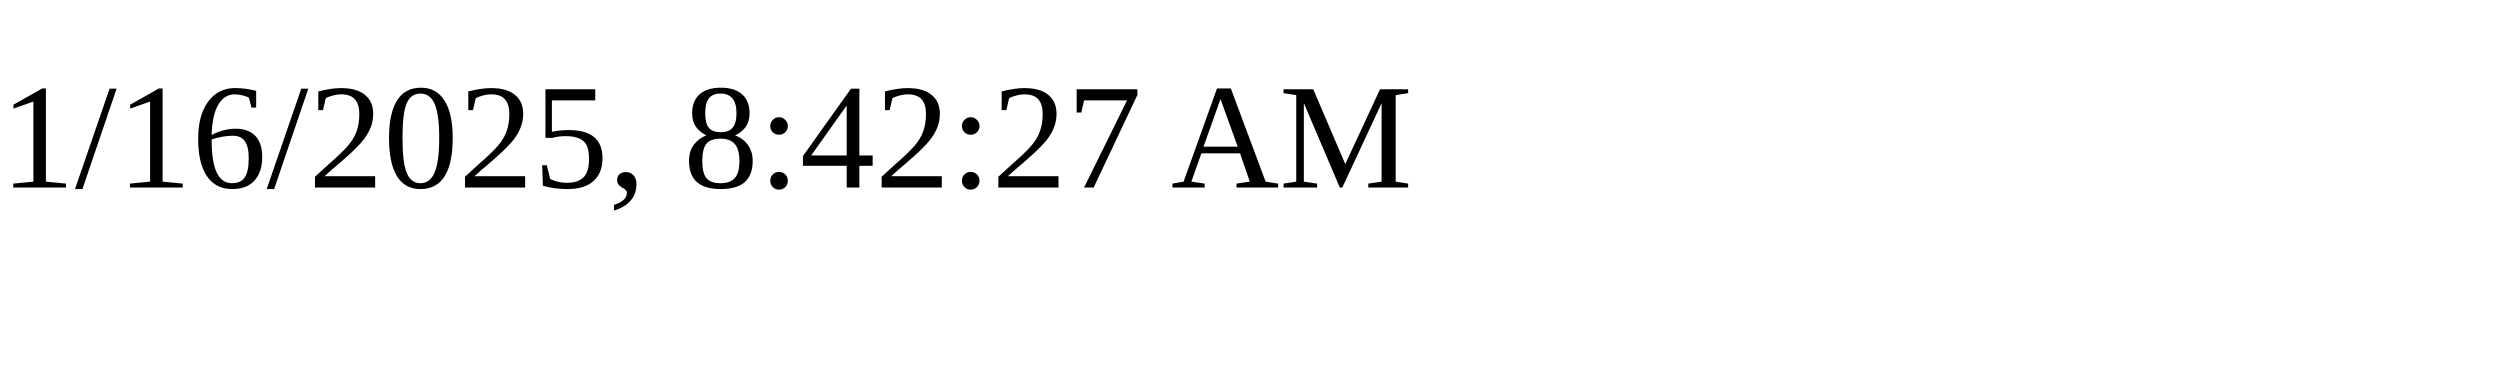
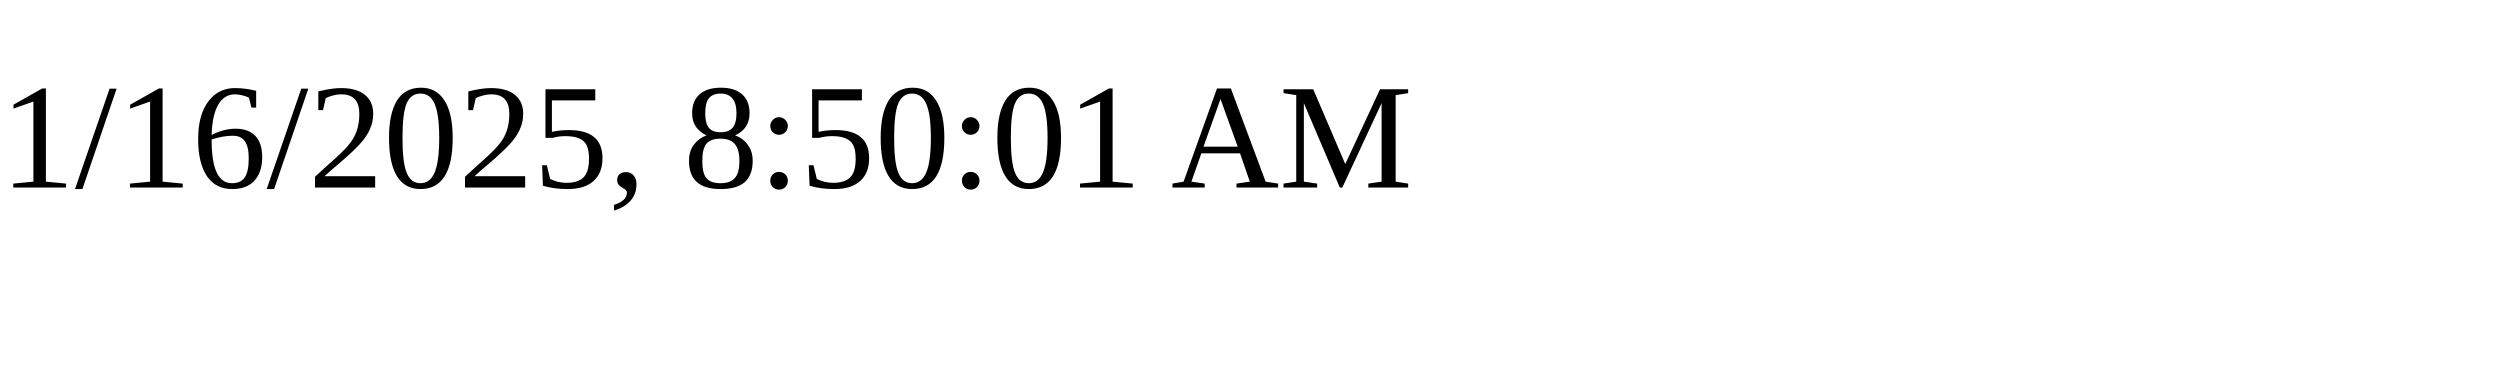
<svg xmlns="http://www.w3.org/2000/svg" height="30" width="200">
-   <text x="0" y="15">1/16/2025, 8:42:27 AM</text>
+   <text x="0" y="15">1/16/2025, 8:50:01 AM</text>
</svg>
